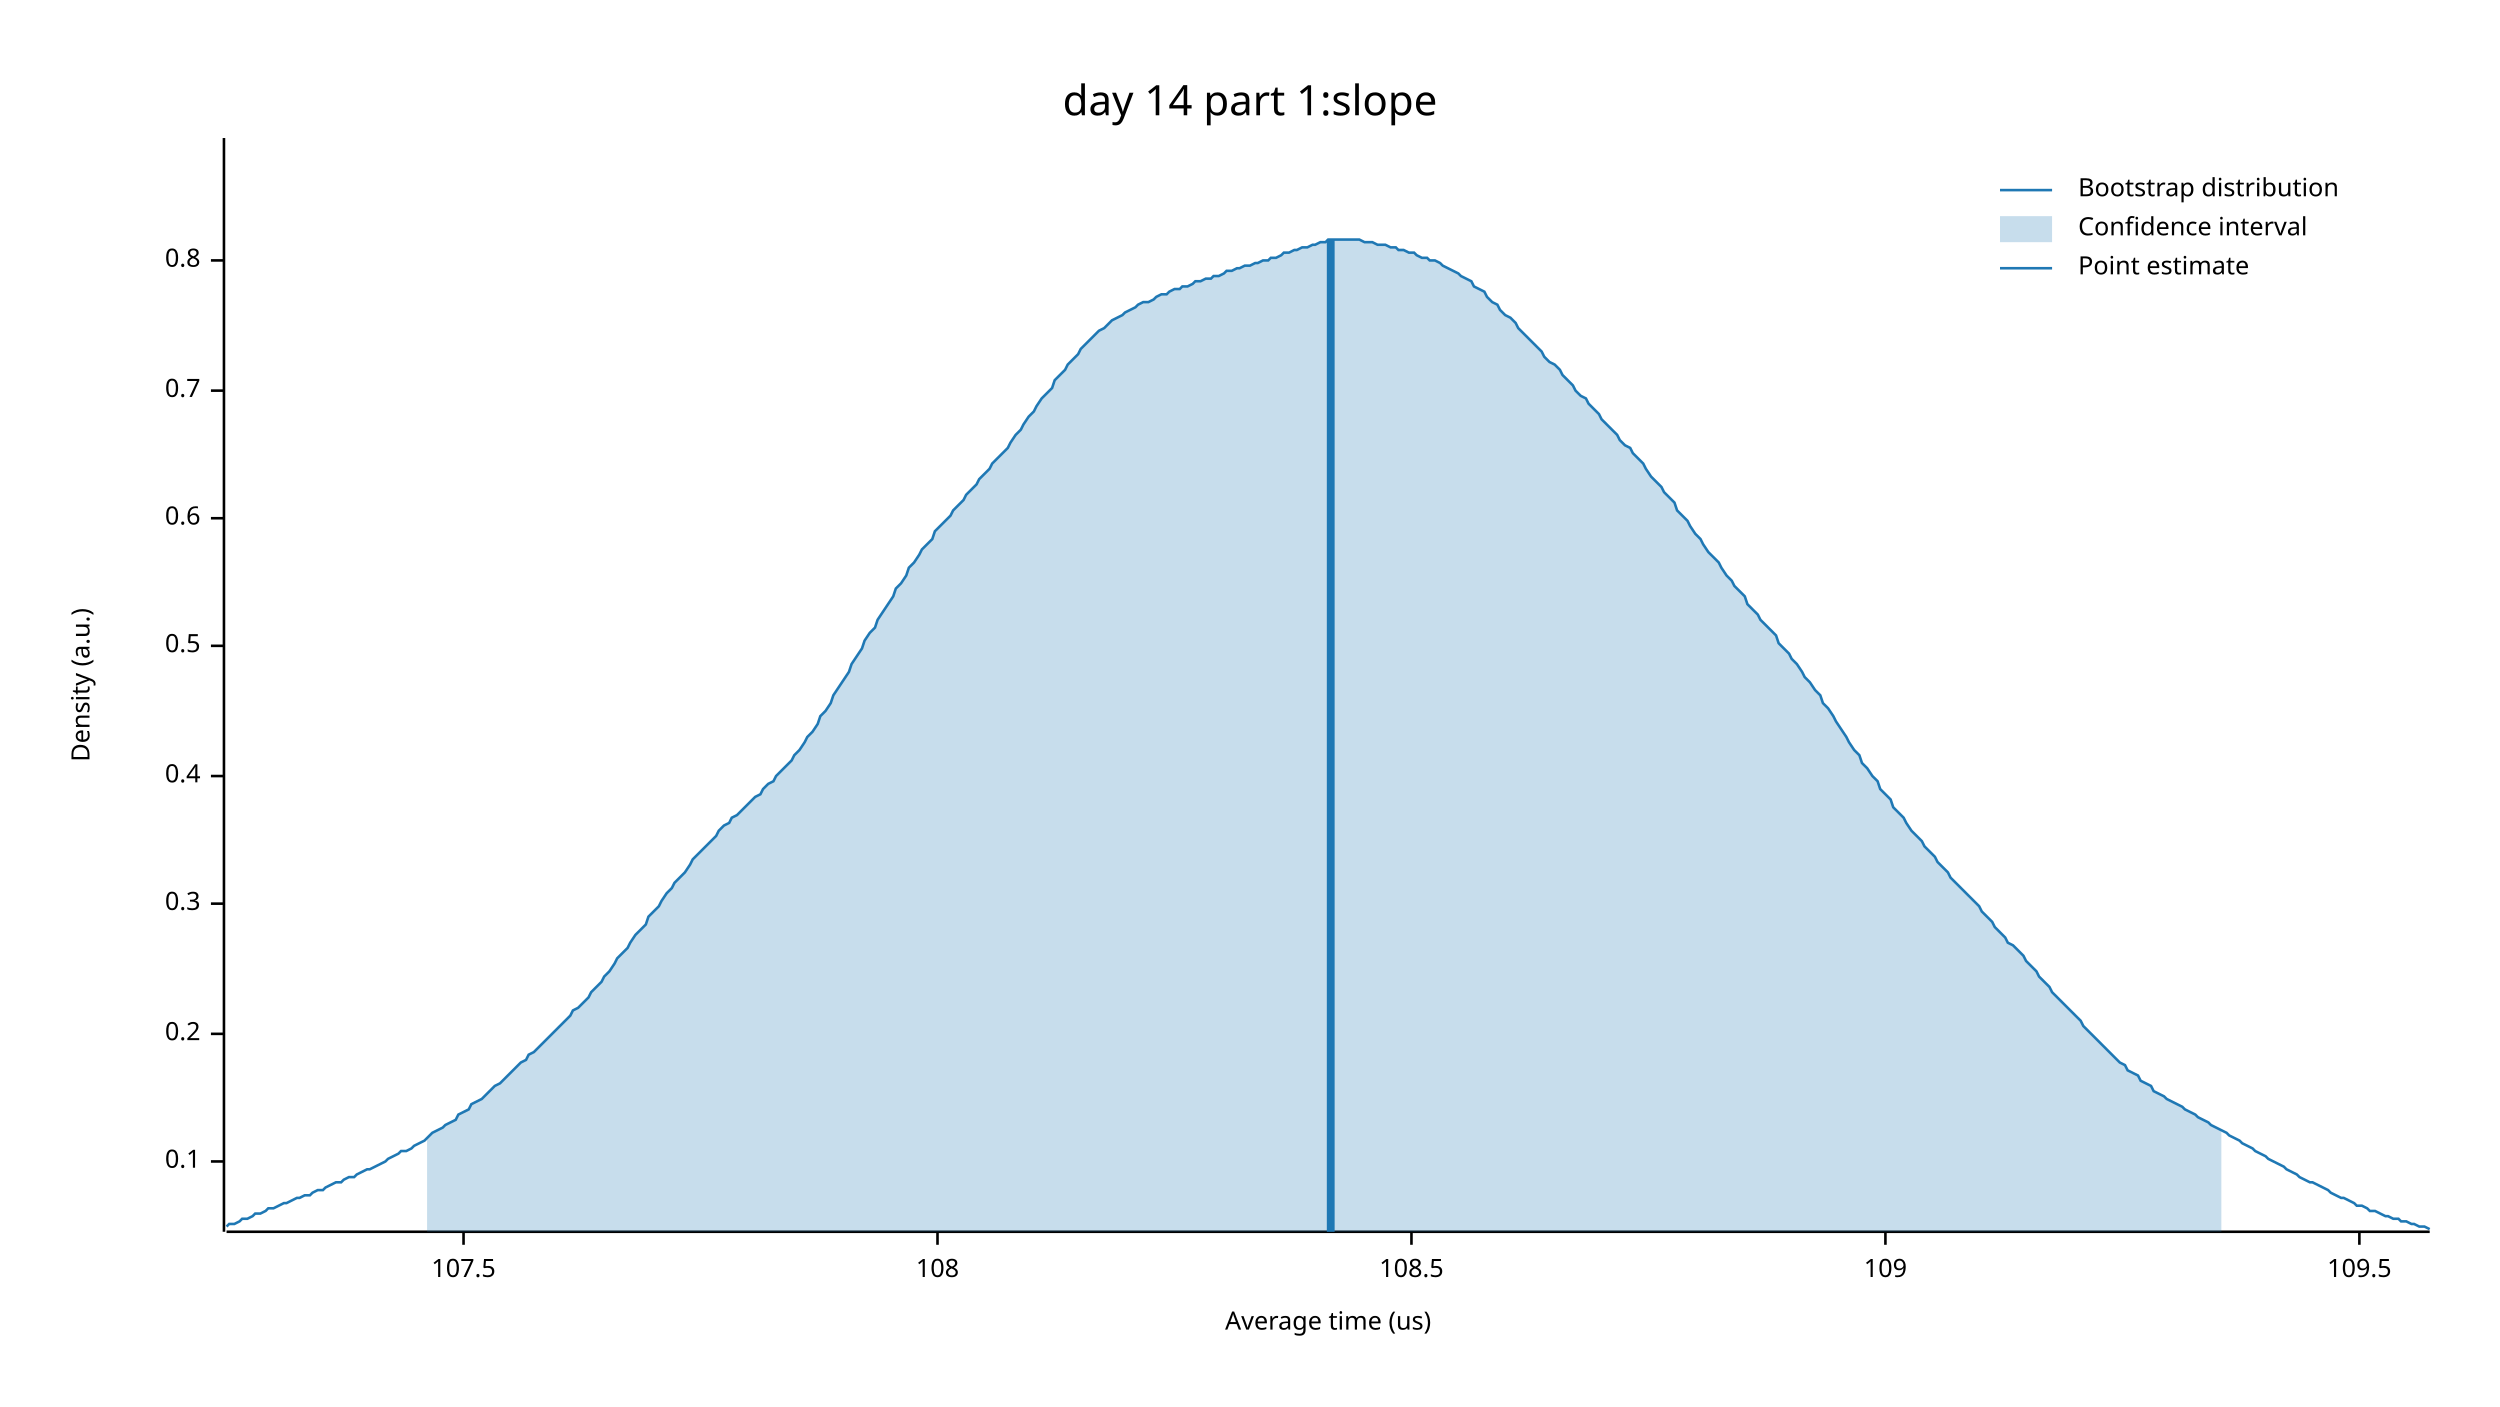
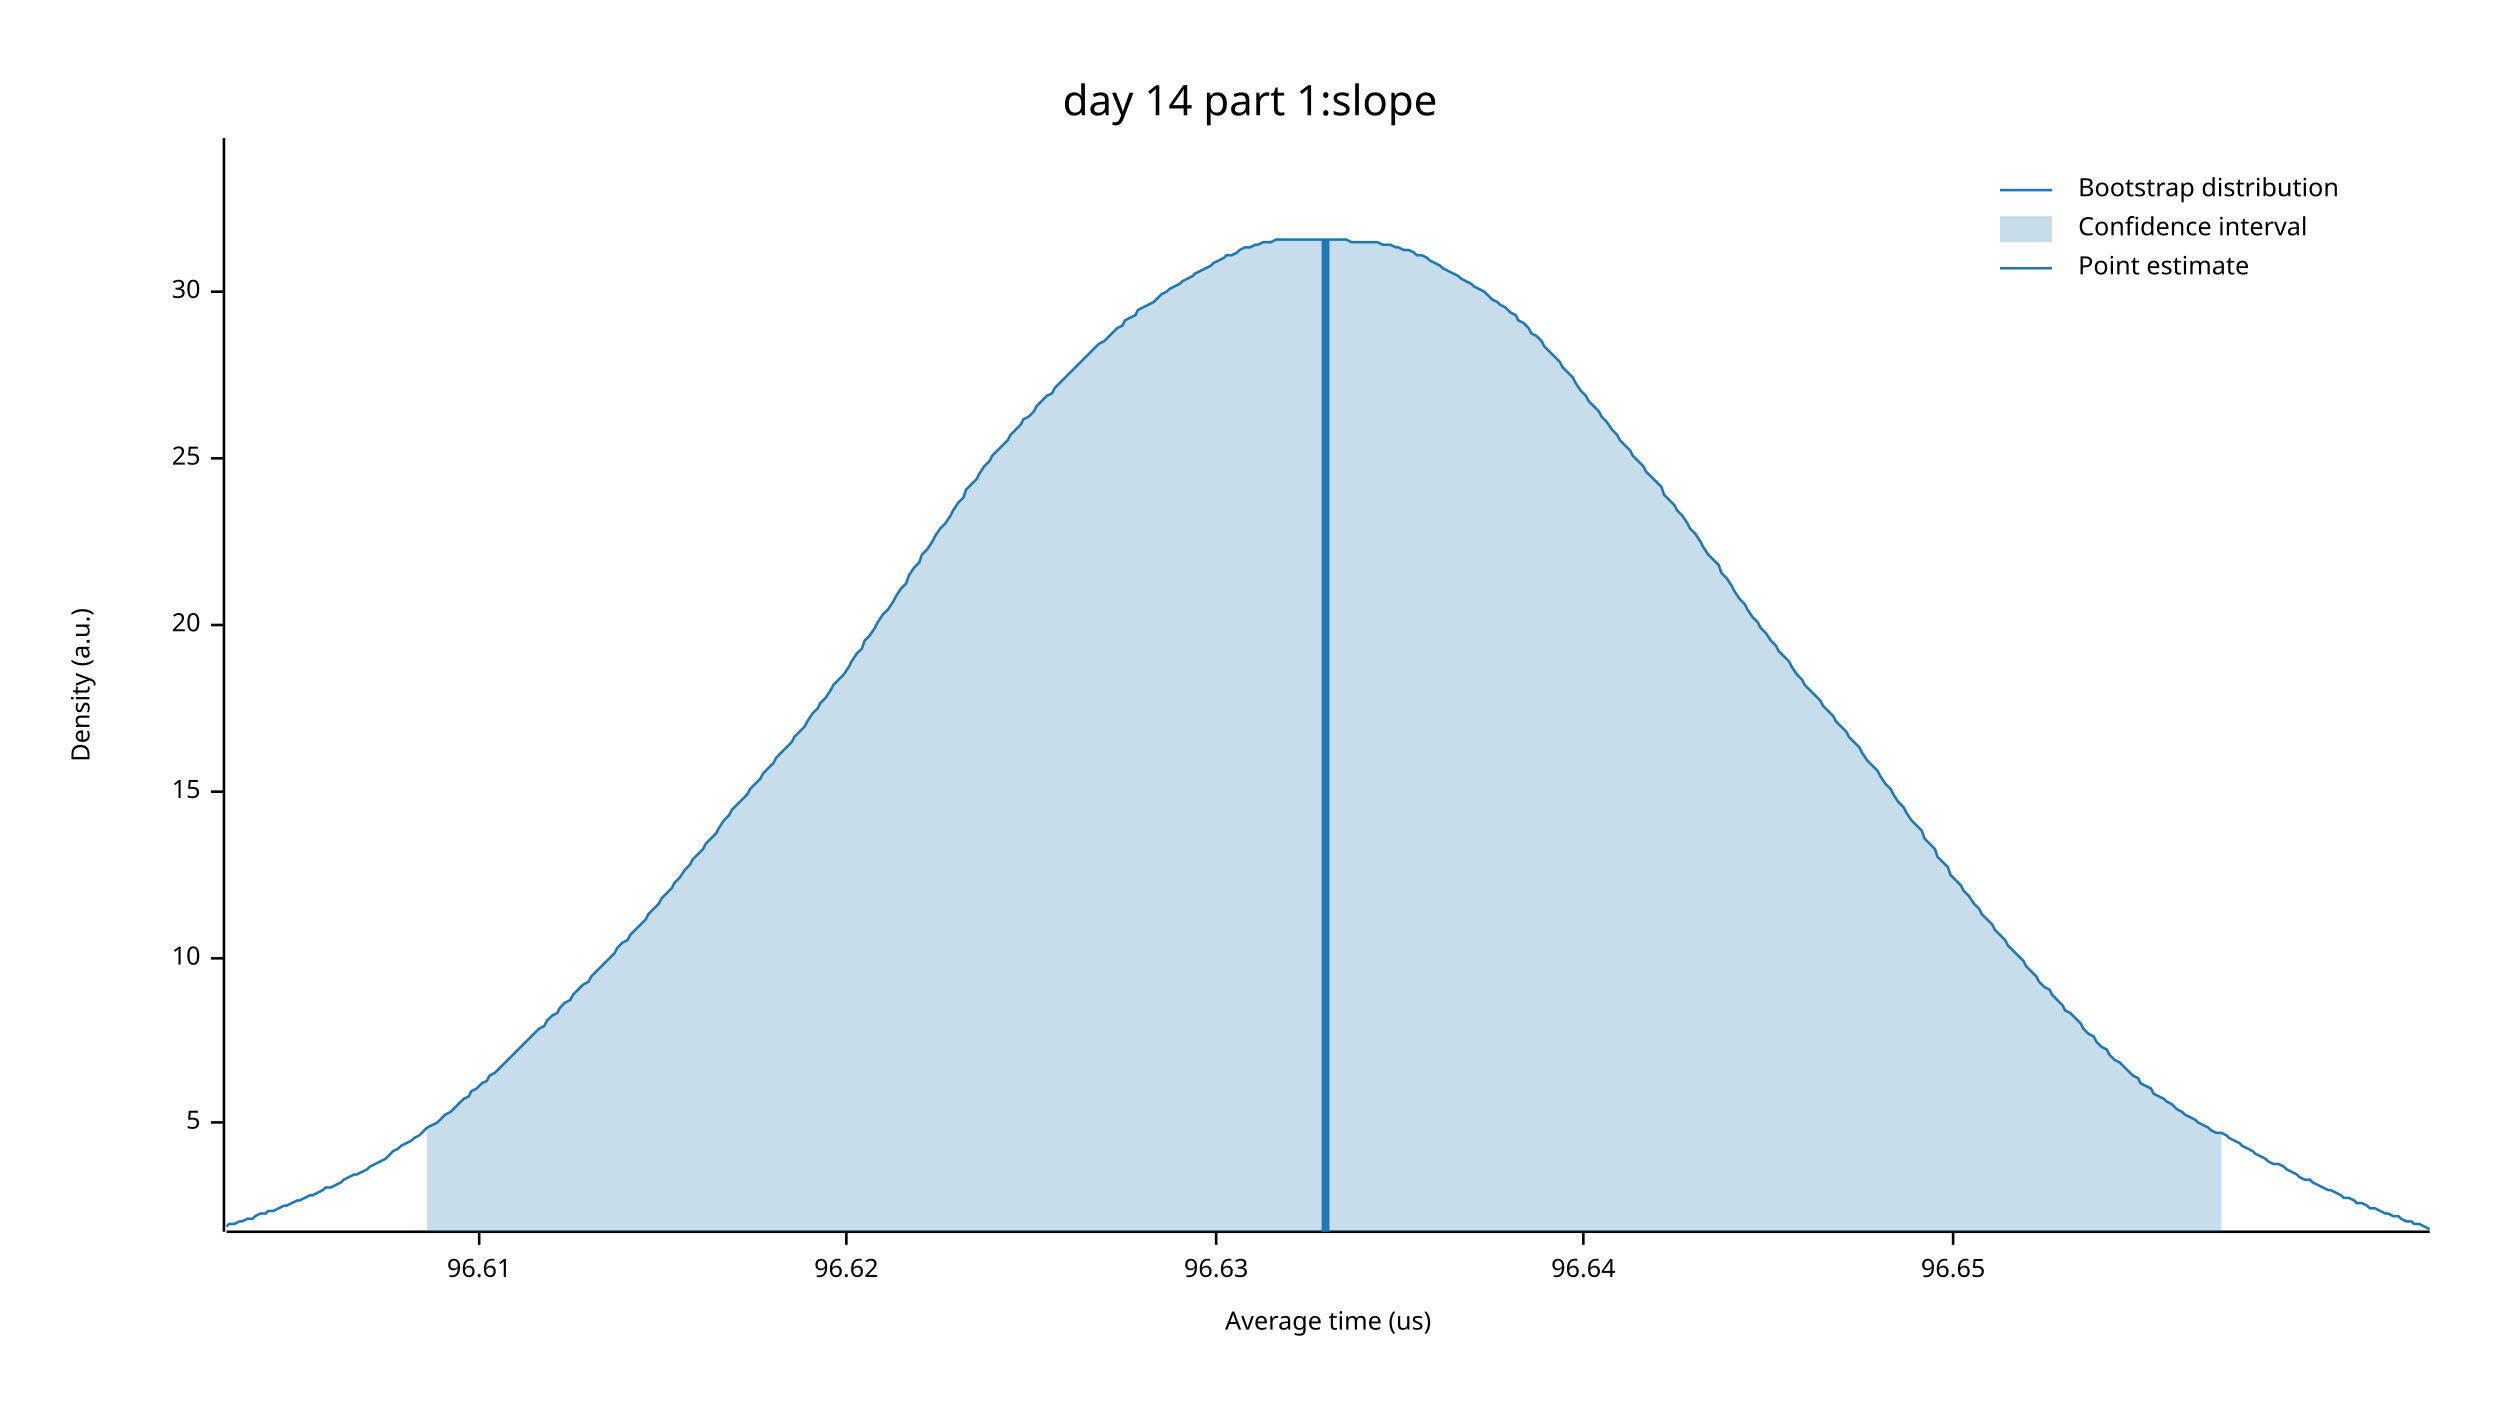
<svg xmlns="http://www.w3.org/2000/svg" width="960" height="540" viewBox="0 0 960 540">
  <text x="480" y="32" dy="0.76em" text-anchor="middle" font-family="sans-serif" font-size="16.129" opacity="1" fill="#000000">
day 14 part 1:slope
</text>
  <text x="27" y="263" dy="0.76em" text-anchor="middle" font-family="sans-serif" font-size="9.677" opacity="1" fill="#000000" transform="rotate(270, 27, 263)">
Density (a.u.)
</text>
  <text x="510" y="513" dy="-0.5ex" text-anchor="middle" font-family="sans-serif" font-size="9.677" opacity="1" fill="#000000">
Average time (us)
</text>
  <polyline fill="none" opacity="1" stroke="#000000" stroke-width="1" points="86,53 86,473 " />
-   <text x="77" y="446" dy="0.5ex" text-anchor="end" font-family="sans-serif" font-size="9.677" opacity="1" fill="#000000">
- 0.1
+   <text x="77" y="431" dy="0.5ex" text-anchor="end" font-family="sans-serif" font-size="9.677" opacity="1" fill="#000000">
+ 5
</text>
-   <polyline fill="none" opacity="1" stroke="#000000" stroke-width="1" points="81,446 86,446 " />
-   <text x="77" y="397" dy="0.5ex" text-anchor="end" font-family="sans-serif" font-size="9.677" opacity="1" fill="#000000">
- 0.2
+   <polyline fill="none" opacity="1" stroke="#000000" stroke-width="1" points="81,431 86,431 " />
+   <text x="77" y="368" dy="0.5ex" text-anchor="end" font-family="sans-serif" font-size="9.677" opacity="1" fill="#000000">
+ 10
</text>
-   <polyline fill="none" opacity="1" stroke="#000000" stroke-width="1" points="81,397 86,397 " />
-   <text x="77" y="347" dy="0.5ex" text-anchor="end" font-family="sans-serif" font-size="9.677" opacity="1" fill="#000000">
- 0.3
+   <polyline fill="none" opacity="1" stroke="#000000" stroke-width="1" points="81,368 86,368 " />
+   <text x="77" y="304" dy="0.5ex" text-anchor="end" font-family="sans-serif" font-size="9.677" opacity="1" fill="#000000">
+ 15
</text>
-   <polyline fill="none" opacity="1" stroke="#000000" stroke-width="1" points="81,347 86,347 " />
-   <text x="77" y="298" dy="0.5ex" text-anchor="end" font-family="sans-serif" font-size="9.677" opacity="1" fill="#000000">
- 0.4
+   <polyline fill="none" opacity="1" stroke="#000000" stroke-width="1" points="81,304 86,304 " />
+   <text x="77" y="240" dy="0.5ex" text-anchor="end" font-family="sans-serif" font-size="9.677" opacity="1" fill="#000000">
+ 20
</text>
-   <polyline fill="none" opacity="1" stroke="#000000" stroke-width="1" points="81,298 86,298 " />
-   <text x="77" y="248" dy="0.5ex" text-anchor="end" font-family="sans-serif" font-size="9.677" opacity="1" fill="#000000">
- 0.5
+   <polyline fill="none" opacity="1" stroke="#000000" stroke-width="1" points="81,240 86,240 " />
+   <text x="77" y="176" dy="0.5ex" text-anchor="end" font-family="sans-serif" font-size="9.677" opacity="1" fill="#000000">
+ 25
</text>
-   <polyline fill="none" opacity="1" stroke="#000000" stroke-width="1" points="81,248 86,248 " />
-   <text x="77" y="199" dy="0.5ex" text-anchor="end" font-family="sans-serif" font-size="9.677" opacity="1" fill="#000000">
- 0.6
+   <polyline fill="none" opacity="1" stroke="#000000" stroke-width="1" points="81,176 86,176 " />
+   <text x="77" y="112" dy="0.5ex" text-anchor="end" font-family="sans-serif" font-size="9.677" opacity="1" fill="#000000">
+ 30
</text>
-   <polyline fill="none" opacity="1" stroke="#000000" stroke-width="1" points="81,199 86,199 " />
-   <text x="77" y="150" dy="0.5ex" text-anchor="end" font-family="sans-serif" font-size="9.677" opacity="1" fill="#000000">
- 0.7
+   <polyline fill="none" opacity="1" stroke="#000000" stroke-width="1" points="81,112 86,112 " />
+   <polyline fill="none" opacity="1" stroke="#000000" stroke-width="1" points="87,473 933,473 " />
+   <text x="184" y="483" dy="0.76em" text-anchor="middle" font-family="sans-serif" font-size="9.677" opacity="1" fill="#000000">
+ 96.61
</text>
-   <polyline fill="none" opacity="1" stroke="#000000" stroke-width="1" points="81,150 86,150 " />
-   <text x="77" y="100" dy="0.5ex" text-anchor="end" font-family="sans-serif" font-size="9.677" opacity="1" fill="#000000">
- 0.8
+   <polyline fill="none" opacity="1" stroke="#000000" stroke-width="1" points="184,473 184,478 " />
+   <text x="325" y="483" dy="0.76em" text-anchor="middle" font-family="sans-serif" font-size="9.677" opacity="1" fill="#000000">
+ 96.62
</text>
-   <polyline fill="none" opacity="1" stroke="#000000" stroke-width="1" points="81,100 86,100 " />
-   <polyline fill="none" opacity="1" stroke="#000000" stroke-width="1" points="87,473 933,473 " />
-   <text x="178" y="483" dy="0.76em" text-anchor="middle" font-family="sans-serif" font-size="9.677" opacity="1" fill="#000000">
- 107.5
+   <polyline fill="none" opacity="1" stroke="#000000" stroke-width="1" points="325,473 325,478 " />
+   <text x="467" y="483" dy="0.76em" text-anchor="middle" font-family="sans-serif" font-size="9.677" opacity="1" fill="#000000">
+ 96.63
</text>
-   <polyline fill="none" opacity="1" stroke="#000000" stroke-width="1" points="178,473 178,478 " />
-   <text x="360" y="483" dy="0.76em" text-anchor="middle" font-family="sans-serif" font-size="9.677" opacity="1" fill="#000000">
- 108
+   <polyline fill="none" opacity="1" stroke="#000000" stroke-width="1" points="467,473 467,478 " />
+   <text x="608" y="483" dy="0.76em" text-anchor="middle" font-family="sans-serif" font-size="9.677" opacity="1" fill="#000000">
+ 96.64
</text>
-   <polyline fill="none" opacity="1" stroke="#000000" stroke-width="1" points="360,473 360,478 " />
-   <text x="542" y="483" dy="0.76em" text-anchor="middle" font-family="sans-serif" font-size="9.677" opacity="1" fill="#000000">
- 108.5
+   <polyline fill="none" opacity="1" stroke="#000000" stroke-width="1" points="608,473 608,478 " />
+   <text x="750" y="483" dy="0.76em" text-anchor="middle" font-family="sans-serif" font-size="9.677" opacity="1" fill="#000000">
+ 96.65
</text>
-   <polyline fill="none" opacity="1" stroke="#000000" stroke-width="1" points="542,473 542,478 " />
-   <text x="724" y="483" dy="0.76em" text-anchor="middle" font-family="sans-serif" font-size="9.677" opacity="1" fill="#000000">
- 109
- </text>
-   <polyline fill="none" opacity="1" stroke="#000000" stroke-width="1" points="724,473 724,478 " />
-   <text x="906" y="483" dy="0.76em" text-anchor="middle" font-family="sans-serif" font-size="9.677" opacity="1" fill="#000000">
- 109.5
- </text>
-   <polyline fill="none" opacity="1" stroke="#000000" stroke-width="1" points="906,473 906,478 " />
-   <polyline fill="none" opacity="1" stroke="#1F78B4" stroke-width="1" points="87,471 88,470 90,470 92,469 93,468 95,468 97,467 98,466 100,466 102,465 103,464 105,464 107,463 109,462 110,462 112,461 114,460 115,460 117,459 119,459 120,458 122,457 124,457 125,456 127,455 129,454 131,454 132,453 134,452 136,452 137,451 139,450 141,449 142,449 144,448 146,447 148,446 149,445 151,444 153,443 154,442 156,442 158,441 159,440 161,439 163,438 164,437 166,435 168,434 170,433 171,432 173,431 175,430 176,428 178,427 180,426 181,424 183,423 185,422 187,420 188,419 190,417 192,416 193,415 195,413 197,411 198,410 200,408 202,407 203,405 205,404 207,402 209,400 210,399 212,397 214,395 215,394 217,392 219,390 220,388 222,387 224,385 226,383 227,381 229,379 231,377 232,375 234,373 236,370 237,368 239,366 241,364 242,362 244,359 246,357 248,355 249,352 251,350 253,348 254,346 256,343 258,341 259,339 261,337 263,335 265,332 266,330 268,328 270,326 271,325 273,323 275,321 276,319 278,317 280,316 281,314 283,313 285,311 287,309 288,308 290,306 292,305 293,303 295,301 297,300 298,298 300,296 302,294 304,292 305,290 307,288 309,285 310,283 312,281 314,278 315,275 317,273 319,270 320,267 322,264 324,261 326,258 327,255 329,252 331,249 332,246 334,243 336,241 337,238 339,235 341,232 343,229 344,226 346,224 348,221 349,218 351,216 353,213 354,211 356,209 358,207 359,204 361,202 363,200 365,198 366,196 368,194 370,192 371,190 373,188 375,186 376,184 378,182 380,180 381,178 383,176 385,174 387,172 388,170 390,167 392,165 393,163 395,160 397,158 398,156 400,153 402,151 404,149 405,146 407,144 409,142 410,140 412,138 414,136 415,134 417,132 419,130 420,129 422,127 424,126 426,124 427,123 429,122 431,121 432,120 434,119 436,118 437,117 439,116 441,116 443,115 444,114 446,113 448,113 449,112 451,111 453,111 454,110 456,110 458,109 459,108 461,108 463,107 465,107 466,106 468,106 470,105 471,104 473,104 475,103 476,103 478,102 480,102 482,101 483,101 485,100 487,100 488,99 490,99 492,98 493,97 495,97 497,96 498,96 500,95 502,95 504,94 505,94 507,93 509,93 510,92 512,92 514,92 515,92 517,92 519,92 521,92 522,92 524,93 526,93 527,93 529,94 531,94 532,94 534,95 536,95 537,96 539,96 541,97 543,97 544,98 546,99 548,99 549,100 551,100 553,101 554,102 556,103 558,104 560,105 561,106 563,107 565,108 566,110 568,111 570,112 571,114 573,116 575,117 576,119 578,121 580,122 582,124 583,126 585,128 587,130 588,131 590,133 592,135 593,137 595,139 597,140 599,142 600,144 602,146 604,148 605,150 607,152 609,153 610,155 612,157 614,159 615,161 617,163 619,165 621,167 622,169 624,171 626,172 627,174 629,176 631,178 632,180 634,183 636,185 638,187 639,189 641,191 643,193 644,196 646,198 648,200 649,202 651,205 653,207 654,209 656,212 658,214 660,216 661,218 663,221 665,223 666,225 668,227 670,229 671,232 673,234 675,236 676,238 678,240 680,242 682,244 683,247 685,249 687,251 688,253 690,255 692,258 693,260 695,262 697,265 699,267 700,270 702,272 704,275 705,277 707,280 709,283 710,285 712,288 714,290 715,293 717,295 719,298 721,300 722,303 724,305 726,307 727,310 729,312 731,314 732,316 734,319 736,321 738,323 739,325 741,327 743,329 744,331 746,333 748,335 749,337 751,339 753,341 754,342 756,344 758,346 760,348 761,350 763,352 765,354 766,356 768,358 770,360 771,362 773,363 775,365 777,367 778,369 780,371 782,373 783,375 785,377 787,379 788,381 790,383 792,385 793,386 795,388 797,390 799,392 800,394 802,396 804,398 805,399 807,401 809,403 810,404 812,406 814,408 816,409 817,411 819,412 821,413 822,415 824,416 826,417 827,419 829,420 831,421 832,422 834,423 836,424 838,425 839,426 841,427 843,428 844,429 846,430 848,431 849,432 851,433 853,434 855,435 856,436 858,437 860,438 861,439 863,440 865,441 866,442 868,443 870,444 871,445 873,446 875,447 877,448 878,449 880,450 882,451 883,452 885,453 887,454 888,454 890,455 892,456 894,457 895,458 897,459 899,460 900,460 902,461 904,462 905,463 907,463 909,464 910,465 912,465 914,466 916,467 917,467 919,468 921,468 922,469 924,469 926,470 927,470 929,471 931,471 933,472 " />
-   <polygon opacity="0.25" fill="#1F78B4" points="164,437 166,435 168,434 170,433 171,432 173,431 175,430 176,428 178,427 180,426 181,424 183,423 185,422 187,420 188,419 190,417 192,416 193,415 195,413 197,411 198,410 200,408 202,407 203,405 205,404 207,402 209,400 210,399 212,397 214,395 215,394 217,392 219,390 220,388 222,387 224,385 226,383 227,381 229,379 231,377 232,375 234,373 236,370 237,368 239,366 241,364 242,362 244,359 246,357 248,355 249,352 251,350 253,348 254,346 256,343 258,341 259,339 261,337 263,335 265,332 266,330 268,328 270,326 271,325 273,323 275,321 276,319 278,317 280,316 281,314 283,313 285,311 287,309 288,308 290,306 292,305 293,303 295,301 297,300 298,298 300,296 302,294 304,292 305,290 307,288 309,285 310,283 312,281 314,278 315,275 317,273 319,270 320,267 322,264 324,261 326,258 327,255 329,252 331,249 332,246 334,243 336,241 337,238 339,235 341,232 343,229 344,226 346,224 348,221 349,218 351,216 353,213 354,211 356,209 358,207 359,204 361,202 363,200 365,198 366,196 368,194 370,192 371,190 373,188 375,186 376,184 378,182 380,180 381,178 383,176 385,174 387,172 388,170 390,167 392,165 393,163 395,160 397,158 398,156 400,153 402,151 404,149 405,146 407,144 409,142 410,140 412,138 414,136 415,134 417,132 419,130 420,129 422,127 424,126 426,124 427,123 429,122 431,121 432,120 434,119 436,118 437,117 439,116 441,116 443,115 444,114 446,113 448,113 449,112 451,111 453,111 454,110 456,110 458,109 459,108 461,108 463,107 465,107 466,106 468,106 470,105 471,104 473,104 475,103 476,103 478,102 480,102 482,101 483,101 485,100 487,100 488,99 490,99 492,98 493,97 495,97 497,96 498,96 500,95 502,95 504,94 505,94 507,93 509,93 510,92 512,92 514,92 515,92 517,92 519,92 521,92 522,92 524,93 526,93 527,93 529,94 531,94 532,94 534,95 536,95 537,96 539,96 541,97 543,97 544,98 546,99 548,99 549,100 551,100 553,101 554,102 556,103 558,104 560,105 561,106 563,107 565,108 566,110 568,111 570,112 571,114 573,116 575,117 576,119 578,121 580,122 582,124 583,126 585,128 587,130 588,131 590,133 592,135 593,137 595,139 597,140 599,142 600,144 602,146 604,148 605,150 607,152 609,153 610,155 612,157 614,159 615,161 617,163 619,165 621,167 622,169 624,171 626,172 627,174 629,176 631,178 632,180 634,183 636,185 638,187 639,189 641,191 643,193 644,196 646,198 648,200 649,202 651,205 653,207 654,209 656,212 658,214 660,216 661,218 663,221 665,223 666,225 668,227 670,229 671,232 673,234 675,236 676,238 678,240 680,242 682,244 683,247 685,249 687,251 688,253 690,255 692,258 693,260 695,262 697,265 699,267 700,270 702,272 704,275 705,277 707,280 709,283 710,285 712,288 714,290 715,293 717,295 719,298 721,300 722,303 724,305 726,307 727,310 729,312 731,314 732,316 734,319 736,321 738,323 739,325 741,327 743,329 744,331 746,333 748,335 749,337 751,339 753,341 754,342 756,344 758,346 760,348 761,350 763,352 765,354 766,356 768,358 770,360 771,362 773,363 775,365 777,367 778,369 780,371 782,373 783,375 785,377 787,379 788,381 790,383 792,385 793,386 795,388 797,390 799,392 800,394 802,396 804,398 805,399 807,401 809,403 810,404 812,406 814,408 816,409 817,411 819,412 821,413 822,415 824,416 826,417 827,419 829,420 831,421 832,422 834,423 836,424 838,425 839,426 841,427 843,428 844,429 846,430 848,431 849,432 851,433 853,434 853,473 164,473 " />
-   <polyline fill="none" opacity="1" stroke="#1F78B4" stroke-width="3" points="511,473 511,92 " />
+   <polyline fill="none" opacity="1" stroke="#000000" stroke-width="1" points="750,473 750,478 " />
+   <polyline fill="none" opacity="1" stroke="#1F78B4" stroke-width="1" points="87,471 88,470 90,470 92,469 93,469 95,468 97,468 98,467 100,466 102,466 103,465 105,465 107,464 109,463 110,463 112,462 114,461 115,461 117,460 119,459 120,459 122,458 124,457 125,456 127,456 129,455 131,454 132,453 134,452 136,451 137,451 139,450 141,449 142,448 144,447 146,446 148,445 149,444 151,442 153,441 154,440 156,439 158,438 159,437 161,436 163,434 164,433 166,432 168,431 170,429 171,428 173,427 175,425 176,424 178,422 180,421 181,419 183,418 185,416 187,415 188,413 190,412 192,410 193,409 195,407 197,405 198,404 200,402 202,400 203,399 205,397 207,395 209,394 210,392 212,390 214,389 215,387 217,385 219,384 220,382 222,380 224,378 226,377 227,375 229,373 231,371 232,370 234,368 236,366 237,364 239,362 241,361 242,359 244,357 246,355 248,353 249,351 251,349 253,347 254,345 256,343 258,341 259,339 261,337 263,334 265,332 266,330 268,328 270,326 271,324 273,322 275,320 276,318 278,315 280,313 281,311 283,309 285,307 287,305 288,303 290,301 292,299 293,297 295,295 297,293 298,291 300,289 302,287 304,285 305,283 307,281 309,279 310,277 312,274 314,272 315,270 317,268 319,265 320,263 322,261 324,259 326,256 327,254 329,251 331,249 332,246 334,244 336,241 337,239 339,236 341,234 343,231 344,229 346,226 348,224 349,221 351,218 353,216 354,213 356,211 358,208 359,206 361,203 363,201 365,198 366,196 368,193 370,191 371,188 373,186 375,184 376,182 378,179 380,177 381,175 383,173 385,171 387,169 388,167 390,165 392,163 393,161 395,160 397,158 398,156 400,154 402,152 404,151 405,149 407,147 409,145 410,144 412,142 414,140 415,139 417,137 419,135 420,134 422,132 424,131 426,129 427,128 429,126 431,125 432,123 434,122 436,121 437,119 439,118 441,117 443,116 444,115 446,113 448,112 449,111 451,110 453,109 454,108 456,107 458,106 459,105 461,104 463,103 465,102 466,101 468,100 470,99 471,98 473,98 475,97 476,96 478,95 480,95 482,94 483,94 485,93 487,93 488,93 490,92 492,92 493,92 495,92 497,92 498,92 500,92 502,92 504,92 505,92 507,92 509,92 510,92 512,92 514,92 515,92 517,92 519,93 521,93 522,93 524,93 526,93 527,93 529,93 531,94 532,94 534,94 536,95 537,95 539,96 541,96 543,97 544,98 546,98 548,99 549,100 551,101 553,102 554,103 556,104 558,105 560,106 561,107 563,108 565,109 566,110 568,111 570,112 571,113 573,115 575,116 576,117 578,118 580,120 582,121 583,123 585,124 587,126 588,128 590,129 592,131 593,133 595,135 597,137 599,139 600,141 602,143 604,145 605,147 607,150 609,152 610,154 612,156 614,158 615,160 617,162 619,165 621,167 622,169 624,171 626,173 627,175 629,177 631,179 632,181 634,183 636,185 638,187 639,190 641,192 643,194 644,196 646,198 648,201 649,203 651,205 653,208 654,210 656,213 658,215 660,217 661,220 663,222 665,225 666,227 668,230 670,232 671,234 673,237 675,239 676,241 678,243 680,246 682,248 683,250 685,252 687,254 688,256 690,259 692,261 693,263 695,265 697,267 699,269 700,271 702,273 704,275 705,277 707,279 709,281 710,283 712,285 714,287 715,289 717,292 719,294 721,296 722,298 724,301 726,303 727,305 729,308 731,310 732,312 734,315 736,317 738,319 739,322 741,324 743,326 744,329 746,331 748,333 749,336 751,338 753,340 754,342 756,344 758,347 760,349 761,351 763,353 765,355 766,357 768,359 770,361 771,363 773,365 775,367 777,369 778,371 780,373 782,375 783,377 785,379 787,380 788,382 790,384 792,386 793,388 795,389 797,391 799,393 800,395 802,397 804,398 805,400 807,402 809,403 810,405 812,407 814,408 816,410 817,411 819,413 821,414 822,416 824,417 826,418 827,420 829,421 831,422 832,423 834,424 836,426 838,427 839,428 841,429 843,430 844,431 846,432 848,433 849,434 851,435 853,435 855,436 856,437 858,438 860,439 861,440 863,441 865,442 866,443 868,444 870,445 871,446 873,447 875,447 877,448 878,449 880,450 882,451 883,452 885,453 887,453 888,454 890,455 892,456 894,457 895,457 897,458 899,459 900,460 902,460 904,461 905,462 907,462 909,463 910,464 912,464 914,465 916,466 917,466 919,467 921,467 922,468 924,469 926,469 927,470 929,470 931,471 933,472 " />
+   <polygon opacity="0.25" fill="#1F78B4" points="164,433 166,432 168,431 170,429 171,428 173,427 175,425 176,424 178,422 180,421 181,419 183,418 185,416 187,415 188,413 190,412 192,410 193,409 195,407 197,405 198,404 200,402 202,400 203,399 205,397 207,395 209,394 210,392 212,390 214,389 215,387 217,385 219,384 220,382 222,380 224,378 226,377 227,375 229,373 231,371 232,370 234,368 236,366 237,364 239,362 241,361 242,359 244,357 246,355 248,353 249,351 251,349 253,347 254,345 256,343 258,341 259,339 261,337 263,334 265,332 266,330 268,328 270,326 271,324 273,322 275,320 276,318 278,315 280,313 281,311 283,309 285,307 287,305 288,303 290,301 292,299 293,297 295,295 297,293 298,291 300,289 302,287 304,285 305,283 307,281 309,279 310,277 312,274 314,272 315,270 317,268 319,265 320,263 322,261 324,259 326,256 327,254 329,251 331,249 332,246 334,244 336,241 337,239 339,236 341,234 343,231 344,229 346,226 348,224 349,221 351,218 353,216 354,213 356,211 358,208 359,206 361,203 363,201 365,198 366,196 368,193 370,191 371,188 373,186 375,184 376,182 378,179 380,177 381,175 383,173 385,171 387,169 388,167 390,165 392,163 393,161 395,160 397,158 398,156 400,154 402,152 404,151 405,149 407,147 409,145 410,144 412,142 414,140 415,139 417,137 419,135 420,134 422,132 424,131 426,129 427,128 429,126 431,125 432,123 434,122 436,121 437,119 439,118 441,117 443,116 444,115 446,113 448,112 449,111 451,110 453,109 454,108 456,107 458,106 459,105 461,104 463,103 465,102 466,101 468,100 470,99 471,98 473,98 475,97 476,96 478,95 480,95 482,94 483,94 485,93 487,93 488,93 490,92 492,92 493,92 495,92 497,92 498,92 500,92 502,92 504,92 505,92 507,92 509,92 510,92 512,92 514,92 515,92 517,92 519,93 521,93 522,93 524,93 526,93 527,93 529,93 531,94 532,94 534,94 536,95 537,95 539,96 541,96 543,97 544,98 546,98 548,99 549,100 551,101 553,102 554,103 556,104 558,105 560,106 561,107 563,108 565,109 566,110 568,111 570,112 571,113 573,115 575,116 576,117 578,118 580,120 582,121 583,123 585,124 587,126 588,128 590,129 592,131 593,133 595,135 597,137 599,139 600,141 602,143 604,145 605,147 607,150 609,152 610,154 612,156 614,158 615,160 617,162 619,165 621,167 622,169 624,171 626,173 627,175 629,177 631,179 632,181 634,183 636,185 638,187 639,190 641,192 643,194 644,196 646,198 648,201 649,203 651,205 653,208 654,210 656,213 658,215 660,217 661,220 663,222 665,225 666,227 668,230 670,232 671,234 673,237 675,239 676,241 678,243 680,246 682,248 683,250 685,252 687,254 688,256 690,259 692,261 693,263 695,265 697,267 699,269 700,271 702,273 704,275 705,277 707,279 709,281 710,283 712,285 714,287 715,289 717,292 719,294 721,296 722,298 724,301 726,303 727,305 729,308 731,310 732,312 734,315 736,317 738,319 739,322 741,324 743,326 744,329 746,331 748,333 749,336 751,338 753,340 754,342 756,344 758,347 760,349 761,351 763,353 765,355 766,357 768,359 770,361 771,363 773,365 775,367 777,369 778,371 780,373 782,375 783,377 785,379 787,380 788,382 790,384 792,386 793,388 795,389 797,391 799,393 800,395 802,397 804,398 805,400 807,402 809,403 810,405 812,407 814,408 816,410 817,411 819,413 821,414 822,416 824,417 826,418 827,420 829,421 831,422 832,423 834,424 836,426 838,427 839,428 841,429 843,430 844,431 846,432 848,433 849,434 851,435 853,435 853,473 164,473 " />
+   <polyline fill="none" opacity="1" stroke="#1F78B4" stroke-width="3" points="509,473 509,92 " />
  <text x="798" y="68" dy="0.76em" text-anchor="start" font-family="sans-serif" font-size="9.677" opacity="1" fill="#000000">
Bootstrap distribution
</text>
  <text x="798" y="83" dy="0.76em" text-anchor="start" font-family="sans-serif" font-size="9.677" opacity="1" fill="#000000">
Confidence interval
</text>
  <text x="798" y="98" dy="0.76em" text-anchor="start" font-family="sans-serif" font-size="9.677" opacity="1" fill="#000000">
Point estimate
</text>
  <polyline fill="none" opacity="1" stroke="#1F78B4" stroke-width="1" points="768,73 788,73 " />
  <rect x="768" y="83" width="20" height="10" opacity="0.25" fill="#1F78B4" stroke="none" />
  <polyline fill="none" opacity="1" stroke="#1F78B4" stroke-width="1" points="768,103 788,103 " />
</svg>
